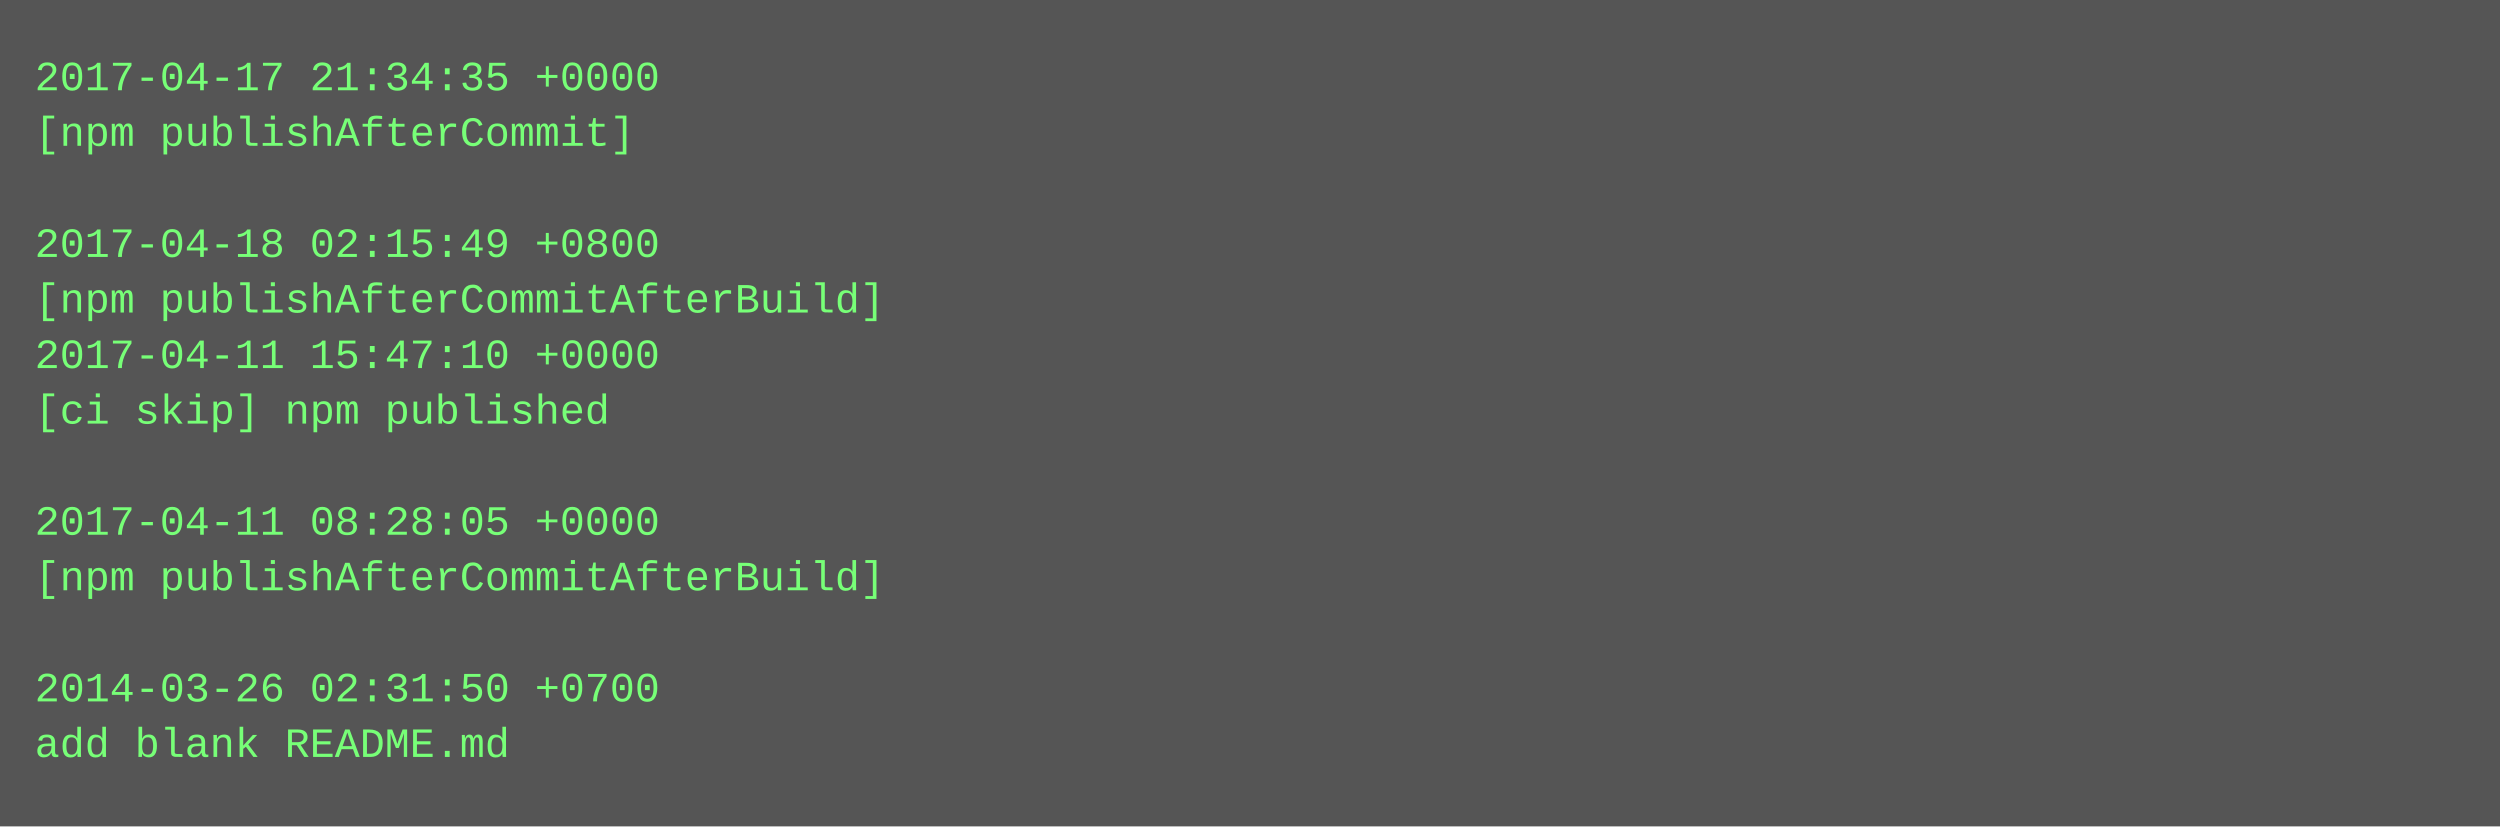
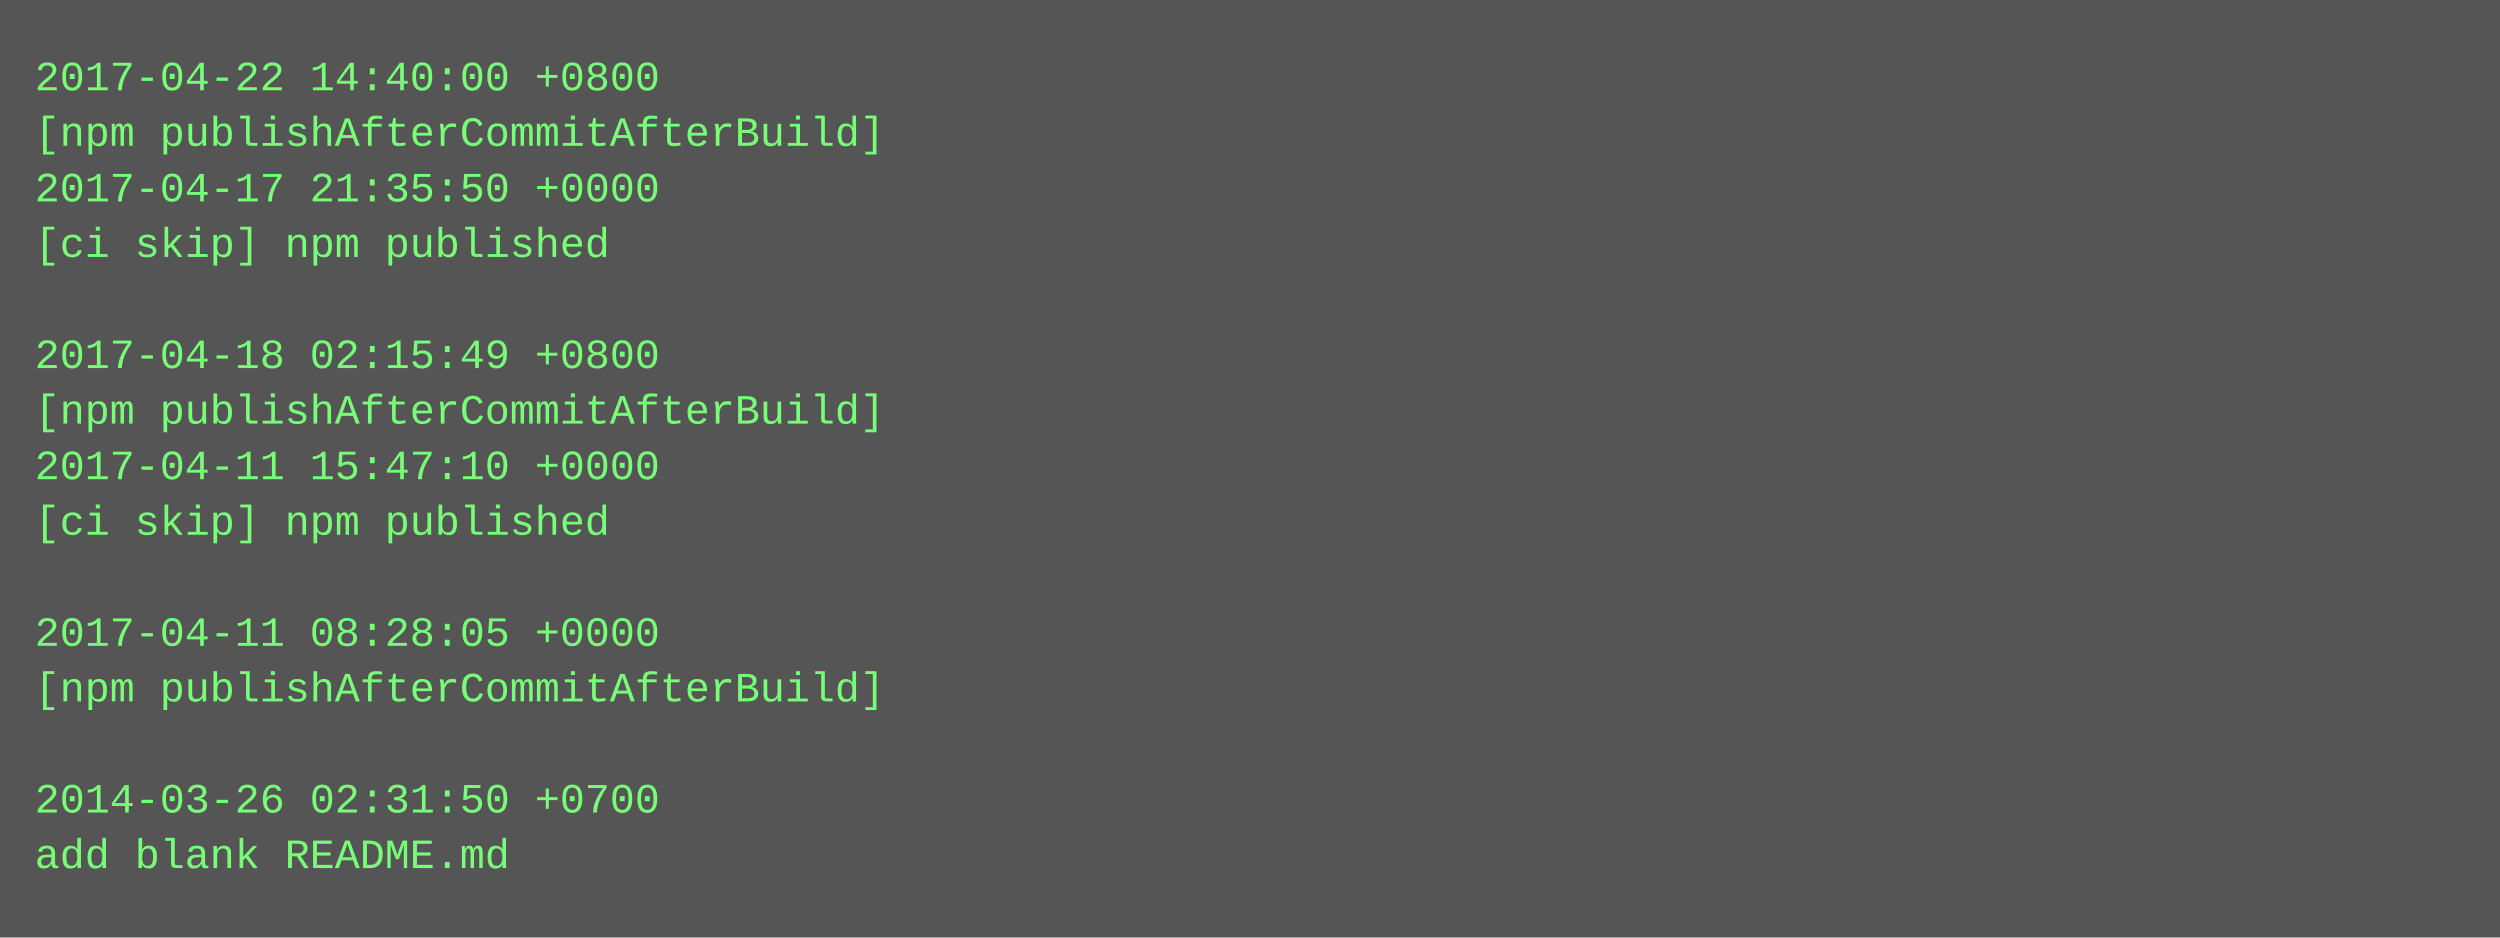
- <svg xmlns="http://www.w3.org/2000/svg" height="238" width="720">
-   <rect height="238" fill="#555" width="720" />
+ <svg xmlns="http://www.w3.org/2000/svg" height="270" width="720">
+   <rect height="270" fill="#555" width="720" />
  <text fill="#7f7" font-family="Courier New" font-size="12" xml:space="preserve">
-     <tspan x="10" y="26">2017-04-17 21:34:35 +0000</tspan>
-     <tspan x="10" y="42">[npm publishAfterCommit]</tspan>
-     <tspan x="10" y="58" />
-     <tspan x="10" y="74">2017-04-18 02:15:49 +0800</tspan>
-     <tspan x="10" y="90">[npm publishAfterCommitAfterBuild]</tspan>
-     <tspan x="10" y="106">2017-04-11 15:47:10 +0000</tspan>
-     <tspan x="10" y="122">[ci skip] npm published</tspan>
-     <tspan x="10" y="138" />
-     <tspan x="10" y="154">2017-04-11 08:28:05 +0000</tspan>
-     <tspan x="10" y="170">[npm publishAfterCommitAfterBuild]</tspan>
-     <tspan x="10" y="186" />
-     <tspan x="10" y="202">2014-03-26 02:31:50 +0700</tspan>
-     <tspan x="10" y="218">add blank README.md</tspan>
+     <tspan x="10" y="26">2017-04-22 14:40:00 +0800</tspan>
+     <tspan x="10" y="42">[npm publishAfterCommitAfterBuild]</tspan>
+     <tspan x="10" y="58">2017-04-17 21:35:50 +0000</tspan>
+     <tspan x="10" y="74">[ci skip] npm published</tspan>
+     <tspan x="10" y="90" />
+     <tspan x="10" y="106">2017-04-18 02:15:49 +0800</tspan>
+     <tspan x="10" y="122">[npm publishAfterCommitAfterBuild]</tspan>
+     <tspan x="10" y="138">2017-04-11 15:47:10 +0000</tspan>
+     <tspan x="10" y="154">[ci skip] npm published</tspan>
+     <tspan x="10" y="170" />
+     <tspan x="10" y="186">2017-04-11 08:28:05 +0000</tspan>
+     <tspan x="10" y="202">[npm publishAfterCommitAfterBuild]</tspan>
+     <tspan x="10" y="218" />
+     <tspan x="10" y="234">2014-03-26 02:31:50 +0700</tspan>
+     <tspan x="10" y="250">add blank README.md</tspan>
  </text>
</svg>
